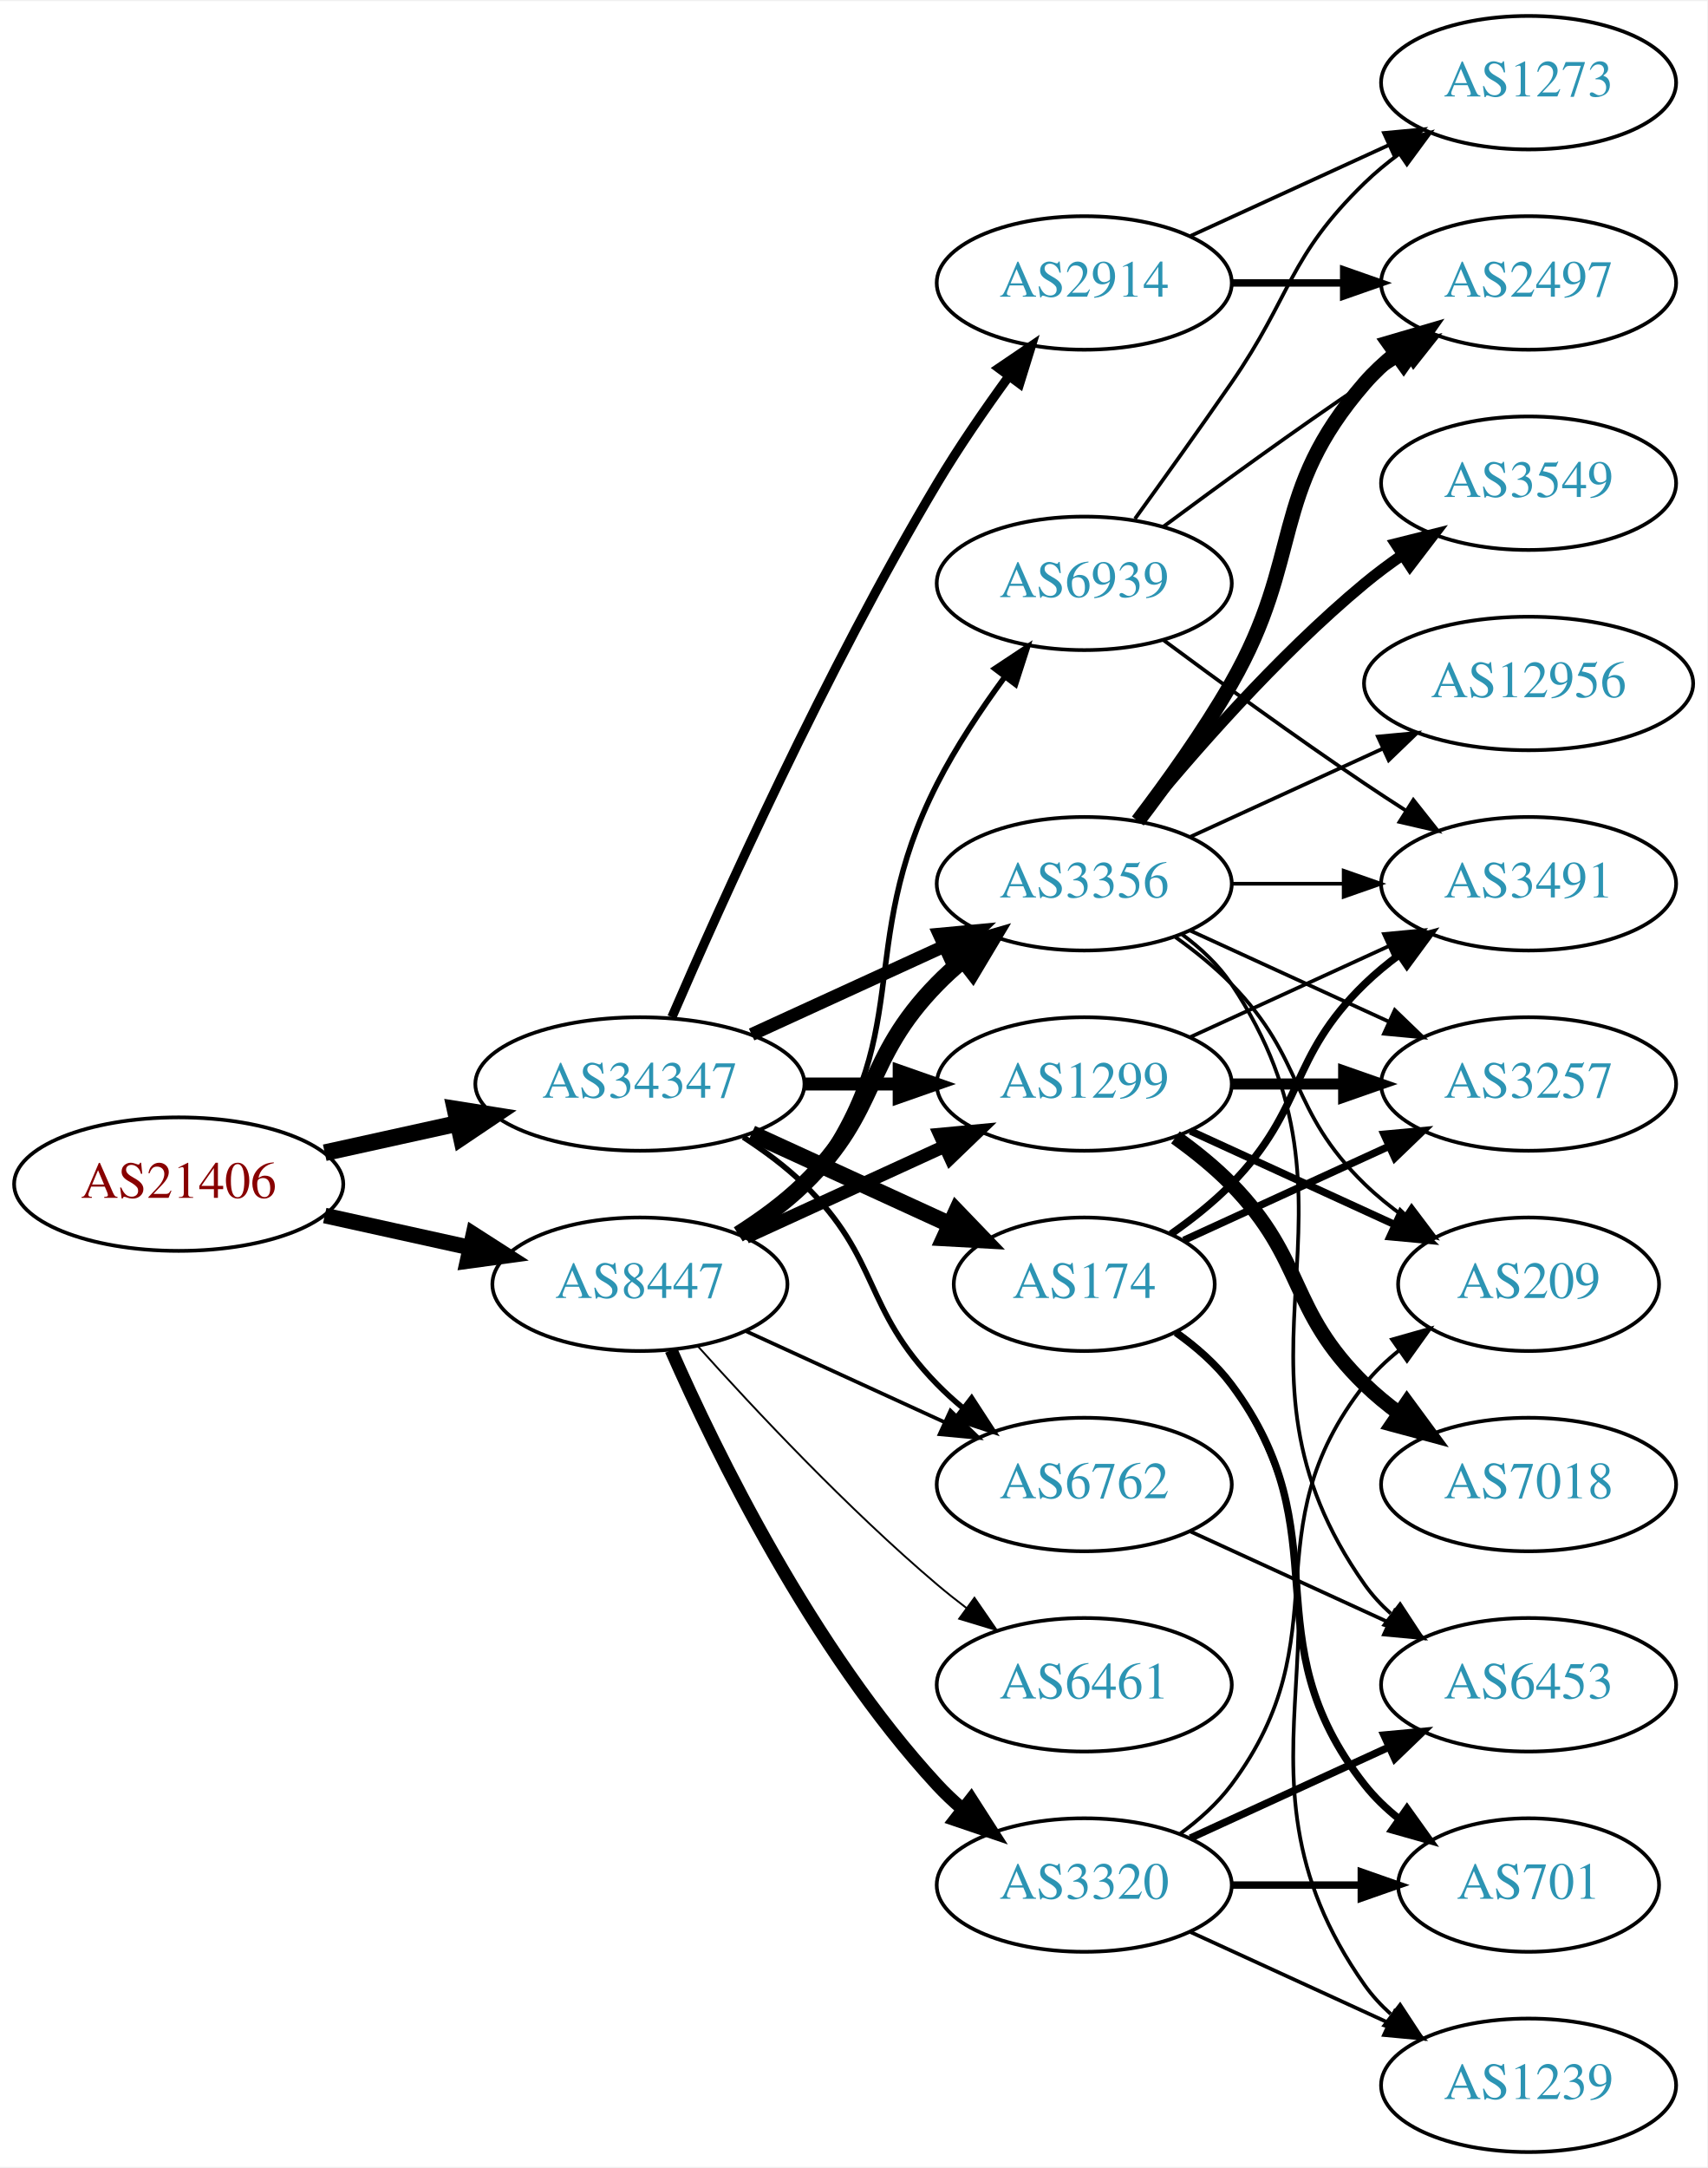
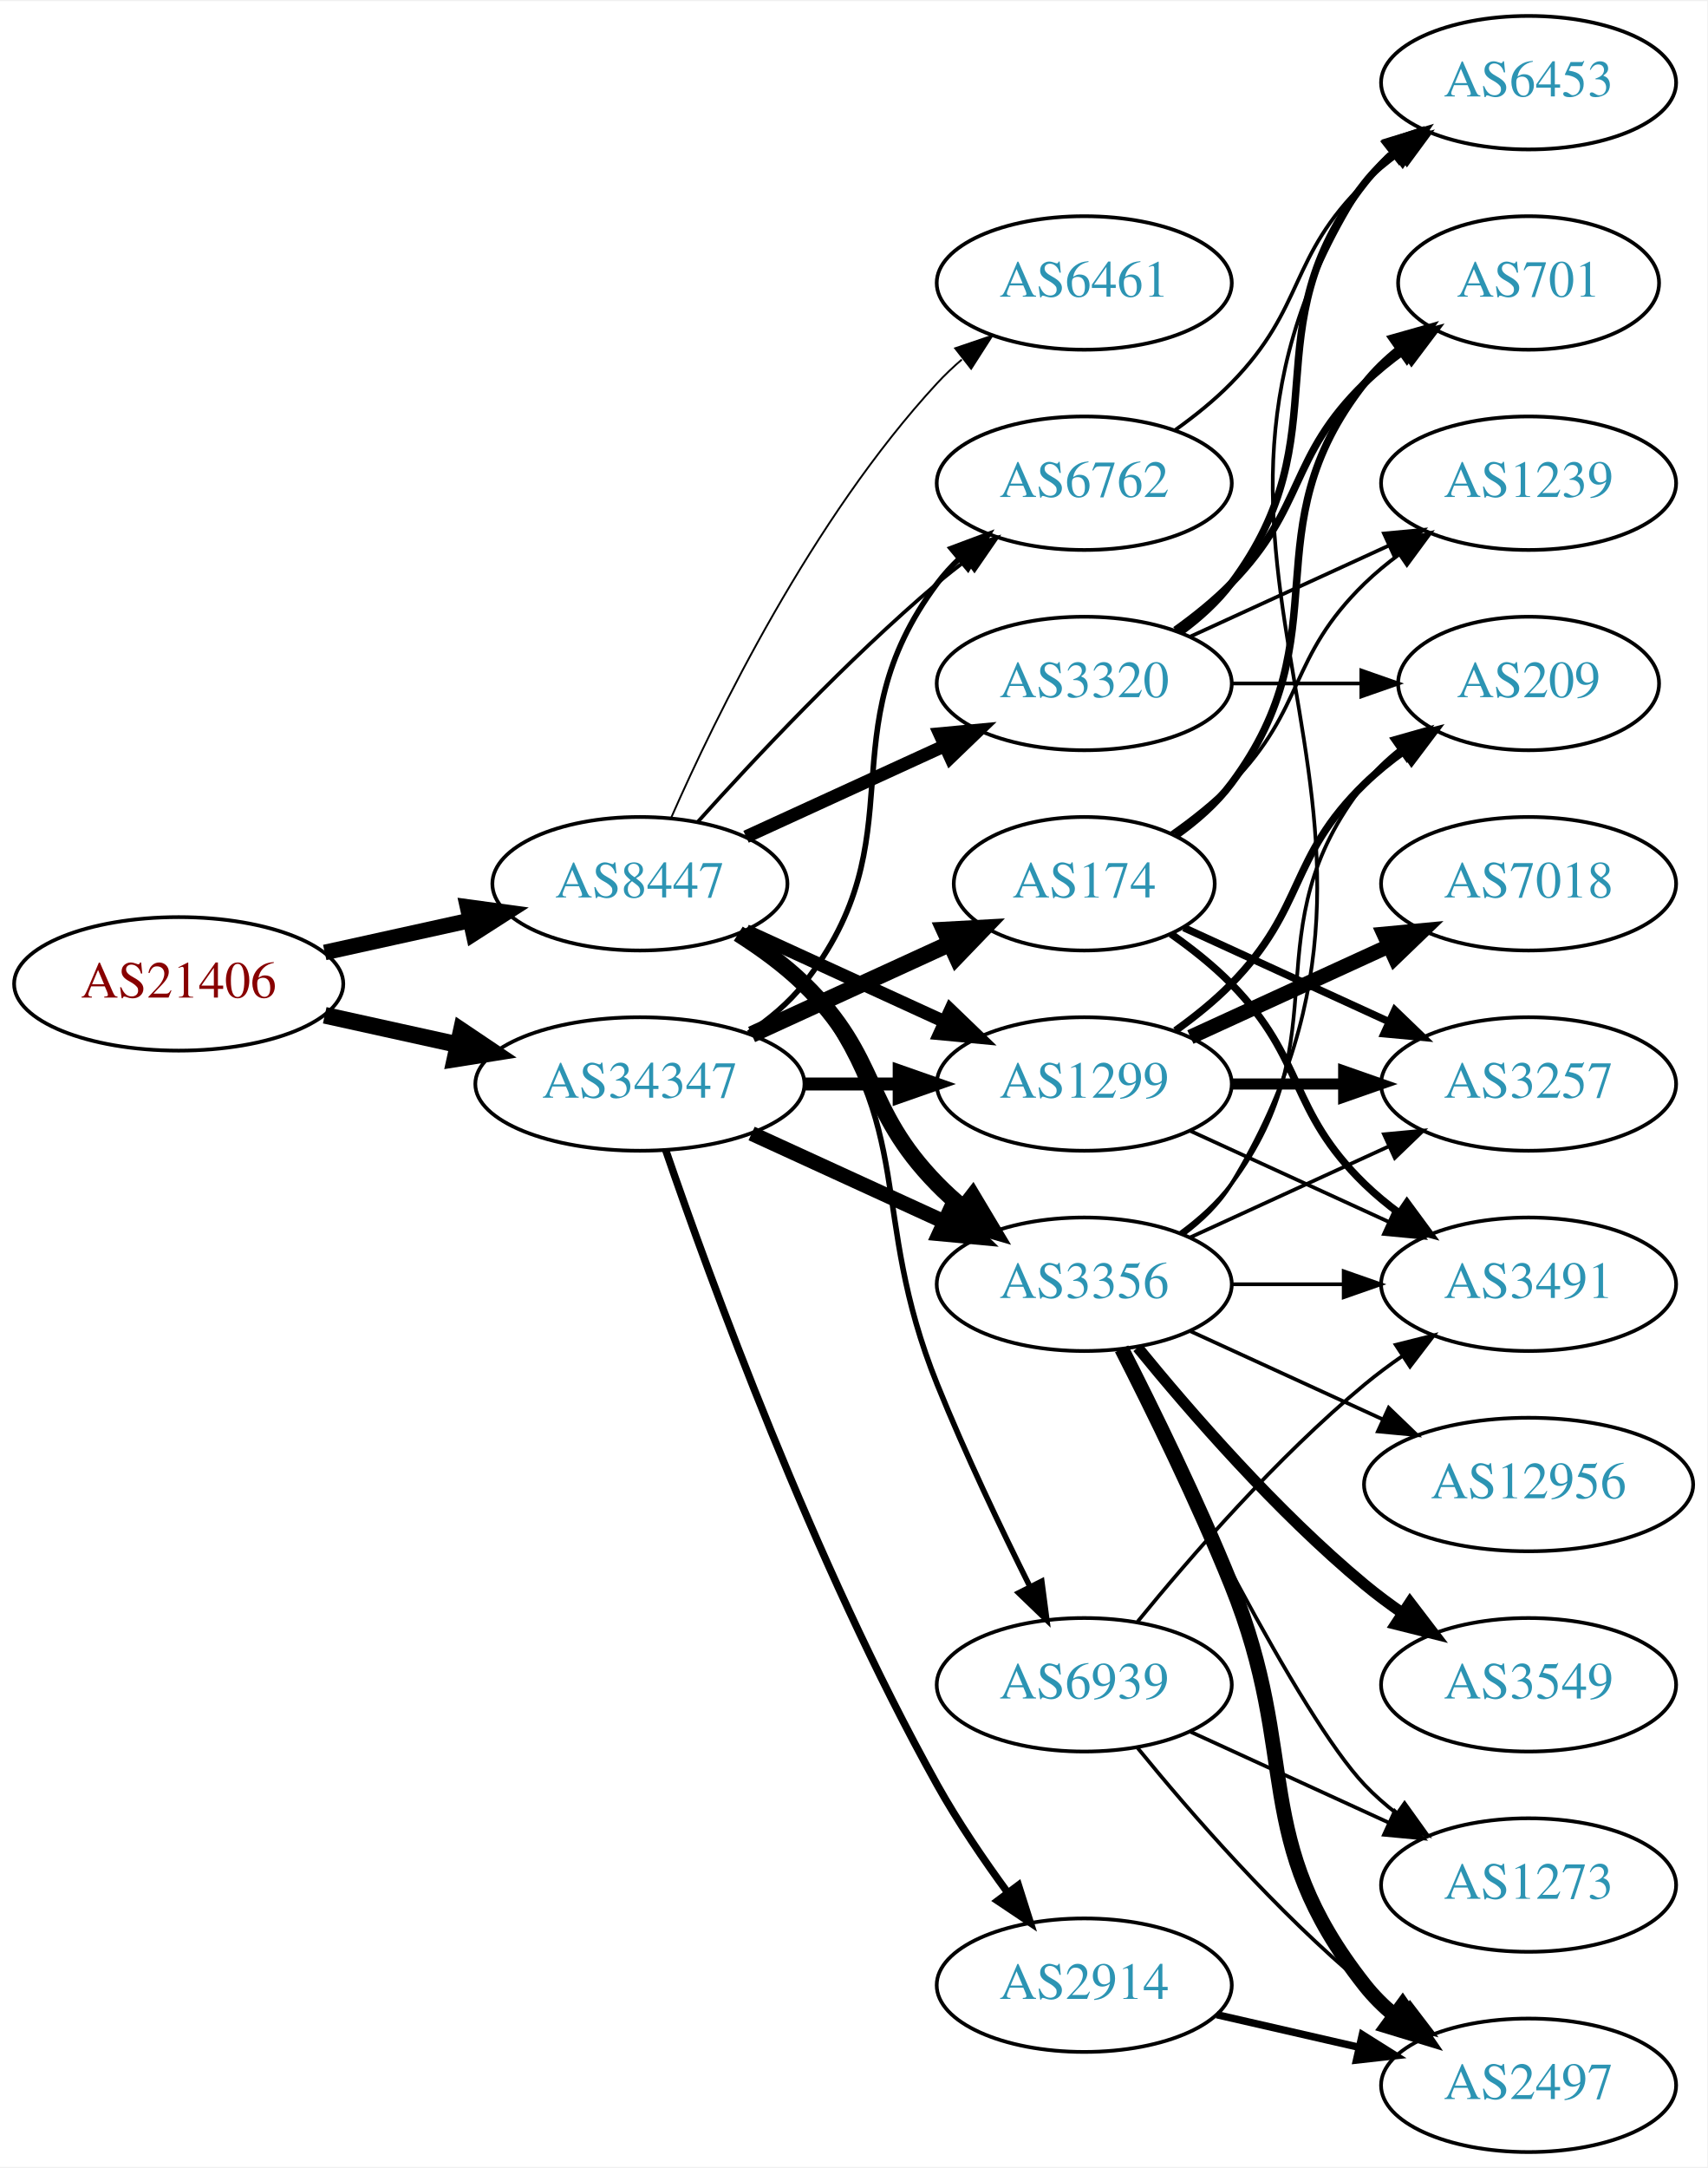
<svg xmlns="http://www.w3.org/2000/svg" xmlns:xlink="http://www.w3.org/1999/xlink" width="460pt" height="584pt" viewBox="0.00 0.00 460.47 584.00">
  <g id="graph0" class="graph" transform="scale(1 1) rotate(0) translate(4 580)">
    <polygon fill="white" stroke="none" points="-4,4 -4,-580 456.469,-580 456.469,4 -4,4" />
    <g id="node1" class="node">
      <g id="a_node1">
        <a xlink:href="/asn/21406" xlink:title="AS21406 ~ D. Swarovski KG [AT]">
-           <ellipse fill="#ffffff" stroke="black" cx="44.196" cy="-261" rx="44.393" ry="18" />
-           <text text-anchor="middle" x="44.196" y="-257.3" font-family="Times,serif" font-size="14.00" fill="#880000">AS21406</text>
+           <ellipse fill="#ffffff" stroke="black" cx="44.196" cy="-315" rx="44.393" ry="18" />
+           <text text-anchor="middle" x="44.196" y="-311.3" font-family="Times,serif" font-size="14.00" fill="#880000">AS21406</text>
        </a>
      </g>
    </g>
    <g id="node2" class="node">
      <g id="a_node2">
        <a xlink:href="/asn/8447" xlink:title="AS8447 ~ A1 Telekom Austria AG [AT]">
-           <ellipse fill="#ffffff" stroke="black" cx="168.588" cy="-234" rx="39.794" ry="18" />
-           <text text-anchor="middle" x="168.588" y="-230.3" font-family="Times,serif" font-size="14.00" fill="#2c94b3">AS8447</text>
+           <ellipse fill="#ffffff" stroke="black" cx="168.588" cy="-342" rx="39.794" ry="18" />
+           <text text-anchor="middle" x="168.588" y="-338.3" font-family="Times,serif" font-size="14.00" fill="#2c94b3">AS8447</text>
        </a>
      </g>
    </g>
    <g id="edge1" class="edge">
-       <path fill="none" stroke="black" stroke-width="4.21" d="M83.586,-252.531C95.977,-249.798 109.824,-246.743 122.644,-243.915" />
-       <polygon fill="black" stroke="black" stroke-width="4.21" points="123.687,-247.457 132.659,-241.705 122.1,-240.263 123.687,-247.457" />
+       <path fill="none" stroke="black" stroke-width="4.21" d="M83.586,-323.469C95.977,-326.202 109.824,-329.257 122.644,-332.085" />
+       <polygon fill="black" stroke="black" stroke-width="4.21" points="122.1,-335.737 132.659,-334.295 123.687,-328.543 122.1,-335.737" />
    </g>
    <g id="node3" class="node">
      <g id="a_node3">
        <a xlink:href="/asn/34347" xlink:title="AS34347 ~ HALLAG Kommunal GmbH [AT]">
          <ellipse fill="#ffffff" stroke="black" cx="168.588" cy="-288" rx="44.393" ry="18" />
          <text text-anchor="middle" x="168.588" y="-284.3" font-family="Times,serif" font-size="14.00" fill="#2c94b3">AS34347</text>
        </a>
      </g>
    </g>
    <g id="edge2" class="edge">
-       <path fill="none" stroke="black" stroke-width="4.5" d="M83.586,-269.469C94.978,-271.982 107.6,-274.767 119.525,-277.397" />
-       <polygon fill="black" stroke="black" stroke-width="4.5" points="118.721,-281.252 129.335,-279.561 120.418,-273.562 118.721,-281.252" />
+       <path fill="none" stroke="black" stroke-width="4.5" d="M83.586,-306.531C94.978,-304.018 107.6,-301.233 119.525,-298.603" />
+       <polygon fill="black" stroke="black" stroke-width="4.5" points="120.418,-302.438 129.335,-296.439 118.721,-294.748 120.418,-302.438" />
    </g>
    <g id="node4" class="node">
      <g id="a_node4">
        <a xlink:href="/asn/3356" xlink:title="AS3356 ~ Level 3 Parent, LLC [US]">
-           <ellipse fill="#ffffff" stroke="black" cx="288.431" cy="-342" rx="39.794" ry="18" />
-           <text text-anchor="middle" x="288.431" y="-338.3" font-family="Times,serif" font-size="14.00" fill="#2c94b3">AS3356</text>
+           <ellipse fill="#ffffff" stroke="black" cx="288.431" cy="-234" rx="39.794" ry="18" />
+           <text text-anchor="middle" x="288.431" y="-230.3" font-family="Times,serif" font-size="14.00" fill="#2c94b3">AS3356</text>
        </a>
      </g>
    </g>
    <g id="edge3" class="edge">
-       <path fill="none" stroke="black" stroke-width="4.5" d="M195.117,-247.462C201.28,-251.362 207.582,-255.948 212.784,-261 233.478,-281.094 228.612,-294.383 248.784,-315 250.877,-317.139 253.161,-319.218 255.537,-321.21" />
-       <polygon fill="black" stroke="black" stroke-width="4.5" points="253.513,-324.621 263.837,-327.611 258.323,-318.386 253.513,-324.621" />
+       <path fill="none" stroke="black" stroke-width="4.5" d="M195.117,-328.538C201.28,-324.638 207.582,-320.052 212.784,-315 233.478,-294.906 228.612,-281.617 248.784,-261 250.877,-258.861 253.161,-256.782 255.537,-254.79" />
+       <polygon fill="black" stroke="black" stroke-width="4.5" points="258.323,-257.614 263.837,-248.389 253.513,-251.379 258.323,-257.614" />
    </g>
    <g id="node5" class="node">
      <g id="a_node5">
+         <a xlink:href="/asn/3320" xlink:title="AS3320 ~ DTAG [DE]">
+           <ellipse fill="#ffffff" stroke="black" cx="288.431" cy="-396" rx="39.794" ry="18" />
+           <text text-anchor="middle" x="288.431" y="-392.3" font-family="Times,serif" font-size="14.00" fill="#2c94b3">AS3320</text>
+         </a>
+       </g>
+     </g>
+     <g id="edge4" class="edge">
+       <path fill="none" stroke="black" stroke-width="3.5" d="M197.217,-354.661C213.174,-361.973 233.445,-371.261 250.727,-379.181" />
+       <polygon fill="black" stroke="black" stroke-width="3.5" points="249.426,-382.435 259.975,-383.419 252.342,-376.071 249.426,-382.435" />
+     </g>
+     <g id="node6" class="node">
+       <g id="a_node6">
        <a xlink:href="/asn/1299" xlink:title="AS1299 ~ Telia Carrier [EU]">
          <ellipse fill="#ffffff" stroke="black" cx="288.431" cy="-288" rx="39.794" ry="18" />
          <text text-anchor="middle" x="288.431" y="-284.3" font-family="Times,serif" font-size="14.00" fill="#2c94b3">AS1299</text>
        </a>
      </g>
    </g>
-     <g id="edge4" class="edge">
-       <path fill="none" stroke="black" stroke-width="3.5" d="M197.217,-246.661C213.174,-253.973 233.445,-263.261 250.727,-271.181" />
-       <polygon fill="black" stroke="black" stroke-width="3.5" points="249.426,-274.435 259.975,-275.419 252.342,-268.071 249.426,-274.435" />
-     </g>
-     <g id="node6" class="node">
-       <g id="a_node6">
-         <a xlink:href="/asn/3320" xlink:title="AS3320 ~ DTAG [DE]">
-           <ellipse fill="#ffffff" stroke="black" cx="288.431" cy="-72" rx="39.794" ry="18" />
-           <text text-anchor="middle" x="288.431" y="-68.3" font-family="Times,serif" font-size="14.00" fill="#2c94b3">AS3320</text>
-         </a>
-       </g>
-     </g>
    <g id="edge5" class="edge">
-       <path fill="none" stroke="black" stroke-width="3.5" d="M177.004,-216.239C189.072,-188.817 215.044,-135.527 248.784,-99 250.815,-96.802 253.054,-94.681 255.4,-92.66" />
-       <polygon fill="black" stroke="black" stroke-width="3.5" points="257.927,-95.126 263.644,-86.206 253.612,-89.614 257.927,-95.126" />
+       <path fill="none" stroke="black" stroke-width="3.5" d="M197.217,-329.339C213.174,-322.027 233.445,-312.739 250.727,-304.819" />
+       <polygon fill="black" stroke="black" stroke-width="3.5" points="252.342,-307.929 259.975,-300.581 249.426,-301.565 252.342,-307.929" />
    </g>
    <g id="node7" class="node">
      <g id="a_node7">
-         <a xlink:href="/asn/6461" xlink:title="AS6461 ~ ZAYO-6461 [US]">
-           <ellipse fill="#ffffff" stroke="black" cx="288.431" cy="-126" rx="39.794" ry="18" />
-           <text text-anchor="middle" x="288.431" y="-122.3" font-family="Times,serif" font-size="14.00" fill="#2c94b3">AS6461</text>
+         <a xlink:href="/asn/6461" xlink:title="AS6461 ~ Zayo Bandwidth [US]">
+           <ellipse fill="#ffffff" stroke="black" cx="288.431" cy="-504" rx="39.794" ry="18" />
+           <text text-anchor="middle" x="288.431" y="-500.3" font-family="Times,serif" font-size="14.00" fill="#2c94b3">AS6461</text>
        </a>
      </g>
    </g>
    <g id="edge6" class="edge">
-       <path fill="none" stroke="black" stroke-width="0.5" d="M184.234,-217.275C199.535,-200.235 224.632,-173.477 248.784,-153 251.281,-150.883 253.942,-148.768 256.653,-146.707" />
-       <polygon fill="black" stroke="black" stroke-width="0.5" points="258.819,-149.459 264.83,-140.734 254.69,-143.806 258.819,-149.459" />
+       <path fill="none" stroke="black" stroke-width="0.5" d="M177.004,-359.761C189.072,-387.183 215.044,-440.473 248.784,-477 250.815,-479.198 253.054,-481.319 255.4,-483.34" />
+       <polygon fill="black" stroke="black" stroke-width="0.5" points="253.612,-486.386 263.644,-489.794 257.927,-480.874 253.612,-486.386" />
    </g>
    <g id="node8" class="node">
      <g id="a_node8">
        <a xlink:href="/asn/6762" xlink:title="AS6762 ~ TELECOM ITALIA SPARKLE S.p.A. [IT]">
-           <ellipse fill="#ffffff" stroke="black" cx="288.431" cy="-180" rx="39.794" ry="18" />
-           <text text-anchor="middle" x="288.431" y="-176.3" font-family="Times,serif" font-size="14.00" fill="#2c94b3">AS6762</text>
+           <ellipse fill="#ffffff" stroke="black" cx="288.431" cy="-450" rx="39.794" ry="18" />
+           <text text-anchor="middle" x="288.431" y="-446.3" font-family="Times,serif" font-size="14.00" fill="#2c94b3">AS6762</text>
        </a>
      </g>
    </g>
    <g id="edge7" class="edge">
-       <path fill="none" stroke="black" d="M197.217,-221.339C213.174,-214.027 233.445,-204.739 250.727,-196.819" />
-       <polygon fill="black" stroke="black" points="252.342,-199.929 259.975,-192.581 249.426,-193.565 252.342,-199.929" />
+       <path fill="none" stroke="black" d="M184.234,-358.725C199.535,-375.765 224.632,-402.523 248.784,-423 251.281,-425.117 253.942,-427.232 256.653,-429.293" />
+       <polygon fill="black" stroke="black" points="254.69,-432.194 264.83,-435.266 258.819,-426.541 254.69,-432.194" />
    </g>
    <g id="node9" class="node">
      <g id="a_node9">
        <a xlink:href="/asn/6939" xlink:title="AS6939 ~ Hurricane Electric LLC [US]">
-           <ellipse fill="#ffffff" stroke="black" cx="288.431" cy="-423" rx="39.794" ry="18" />
-           <text text-anchor="middle" x="288.431" y="-419.3" font-family="Times,serif" font-size="14.00" fill="#2c94b3">AS6939</text>
+           <ellipse fill="#ffffff" stroke="black" cx="288.431" cy="-126" rx="39.794" ry="18" />
+           <text text-anchor="middle" x="288.431" y="-122.3" font-family="Times,serif" font-size="14.00" fill="#2c94b3">AS6939</text>
        </a>
      </g>
    </g>
    <g id="edge8" class="edge">
-       <path fill="none" stroke="black" stroke-width="1.5" d="M196.56,-246.855C202.548,-250.72 208.408,-255.441 212.784,-261 244.083,-300.754 225.804,-323.923 248.784,-369 253.811,-378.86 260.502,-388.919 266.903,-397.641" />
-       <polygon fill="black" stroke="black" stroke-width="1.5" points="264.304,-400.006 273.134,-405.86 269.882,-395.777 264.304,-400.006" />
+       <path fill="none" stroke="black" stroke-width="1.5" d="M196.56,-329.145C202.548,-325.28 208.408,-320.559 212.784,-315 244.083,-275.246 229.854,-253.922 248.784,-207 256.267,-188.453 265.962,-168.141 273.769,-152.497" />
+       <polygon fill="black" stroke="black" stroke-width="1.5" points="276.971,-153.922 278.35,-143.417 270.721,-150.769 276.971,-153.922" />
+     </g>
+     <g id="edge29" class="edge">
+       <path fill="none" stroke="black" stroke-width="4" d="M198.718,-274.652C214.329,-267.498 233.727,-258.609 250.399,-250.97" />
+       <polygon fill="black" stroke="black" stroke-width="4" points="252.218,-253.986 259.851,-246.638 249.302,-247.622 252.218,-253.986" />
    </g>
    <g id="edge27" class="edge">
-       <path fill="none" stroke="black" stroke-width="3.5" d="M198.718,-301.348C214.329,-308.502 233.727,-317.391 250.399,-325.03" />
-       <polygon fill="black" stroke="black" stroke-width="3.5" points="249.302,-328.378 259.851,-329.362 252.218,-322.014 249.302,-328.378" />
-     </g>
-     <g id="edge25" class="edge">
      <path fill="none" stroke="black" stroke-width="3.5" d="M212.799,-288C221.112,-288 229.875,-288 238.357,-288" />
      <polygon fill="black" stroke="black" stroke-width="3.5" points="238.516,-291.5 248.516,-288 238.516,-284.5 238.516,-291.5" />
    </g>
    <g id="edge28" class="edge">
-       <path fill="none" stroke="black" stroke-width="1.5" d="M196.472,-273.671C202.196,-269.964 207.962,-265.682 212.784,-261 233.478,-240.906 228.612,-227.617 248.784,-207 250.877,-204.861 253.161,-202.782 255.537,-200.79" />
-       <polygon fill="black" stroke="black" stroke-width="1.5" points="258.056,-203.268 263.837,-194.389 253.781,-197.725 258.056,-203.268" />
-     </g>
-     <g id="node20" class="node">
-       <g id="a_node20">
-         <a xlink:href="/asn/2914" xlink:title="AS2914 ~ NTT America, Inc. [US]">
-           <ellipse fill="#ffffff" stroke="black" cx="288.431" cy="-504" rx="39.794" ry="18" />
-           <text text-anchor="middle" x="288.431" y="-500.3" font-family="Times,serif" font-size="14.00" fill="#2c94b3">AS2914</text>
-         </a>
-       </g>
-     </g>
-     <g id="edge24" class="edge">
-       <path fill="none" stroke="black" stroke-width="2.5" d="M177.21,-306.006C190.357,-336.458 218.79,-399.726 248.784,-450 254.603,-459.753 261.667,-469.997 268.156,-478.909" />
-       <polygon fill="black" stroke="black" stroke-width="2.5" points="265.375,-481.036 274.141,-486.986 270.999,-476.868 265.375,-481.036" />
+       <path fill="none" stroke="black" stroke-width="1.5" d="M197.904,-301.739C203.419,-305.433 208.736,-309.858 212.784,-315 244.083,-354.754 218.513,-382.458 248.784,-423 250.529,-425.336 252.536,-427.545 254.7,-429.617" />
+       <polygon fill="black" stroke="black" stroke-width="1.5" points="252.577,-432.405 262.5,-436.118 257.059,-427.027 252.577,-432.405" />
    </g>
    <g id="node21" class="node">
      <g id="a_node21">
        <a xlink:href="/asn/174" xlink:title="AS174 ~ Cogent Communications [US]">
-           <ellipse fill="#ffffff" stroke="black" cx="288.431" cy="-234" rx="35.194" ry="18" />
-           <text text-anchor="middle" x="288.431" y="-230.3" font-family="Times,serif" font-size="14.00" fill="#2c94b3">AS174</text>
+           <ellipse fill="#ffffff" stroke="black" cx="288.431" cy="-342" rx="35.194" ry="18" />
+           <text text-anchor="middle" x="288.431" y="-338.3" font-family="Times,serif" font-size="14.00" fill="#2c94b3">AS174</text>
+         </a>
+       </g>
+     </g>
+     <g id="edge25" class="edge">
+       <path fill="none" stroke="black" stroke-width="4.5" d="M198.718,-301.348C214.935,-308.78 235.238,-318.083 252.327,-325.914" />
+       <polygon fill="black" stroke="black" stroke-width="4.5" points="250.713,-329.506 261.444,-330.092 253.994,-322.347 250.713,-329.506" />
+     </g>
+     <g id="node22" class="node">
+       <g id="a_node22">
+         <a xlink:href="/asn/2914" xlink:title="AS2914 ~ NTT America, Inc. [US]">
+           <ellipse fill="#ffffff" stroke="black" cx="288.431" cy="-45" rx="39.794" ry="18" />
+           <text text-anchor="middle" x="288.431" y="-41.3" font-family="Times,serif" font-size="14.00" fill="#2c94b3">AS2914</text>
        </a>
      </g>
    </g>
    <g id="edge26" class="edge">
-       <path fill="none" stroke="black" stroke-width="4.5" d="M198.718,-274.652C214.935,-267.22 235.238,-257.917 252.327,-250.086" />
-       <polygon fill="black" stroke="black" stroke-width="4.5" points="253.994,-253.653 261.444,-245.908 250.713,-246.494 253.994,-253.653" />
+       <path fill="none" stroke="black" stroke-width="2" d="M175.537,-270.189C187.303,-235.934 215.325,-158.959 248.784,-99 254.319,-89.082 261.317,-78.801 267.832,-69.904" />
+       <polygon fill="black" stroke="black" stroke-width="2" points="270.668,-71.956 273.868,-61.856 265.068,-67.757 270.668,-71.956" />
    </g>
    <g id="node10" class="node">
      <g id="a_node10">
-         <a xlink:href="/asn/2497" xlink:title="AS2497 ~ Internet Initiative Japan Inc. [JP]">
-           <ellipse fill="#ffffff" stroke="black" cx="408.273" cy="-504" rx="39.794" ry="18" />
-           <text text-anchor="middle" x="408.273" y="-500.3" font-family="Times,serif" font-size="14.00" fill="#2c94b3">AS2497</text>
-         </a>
-       </g>
-     </g>
-     <g id="edge9" class="edge">
-       <path fill="none" stroke="black" stroke-width="4" d="M302.892,-358.913C310.785,-369.27 320.634,-382.992 328.077,-396 347.642,-430.194 338.243,-447.258 364.077,-477 366.542,-479.838 369.379,-482.477 372.397,-484.906" />
-       <polygon fill="black" stroke="black" stroke-width="4" points="370.507,-487.858 380.675,-490.836 374.583,-482.167 370.507,-487.858" />
-     </g>
-     <g id="node11" class="node">
-       <g id="a_node11">
        <a xlink:href="/asn/209" xlink:title="AS209 ~ CenturyLink Communications, LLC [US]">
-           <ellipse fill="#ffffff" stroke="black" cx="408.273" cy="-234" rx="35.194" ry="18" />
-           <text text-anchor="middle" x="408.273" y="-230.3" font-family="Times,serif" font-size="14.00" fill="#2c94b3">AS209</text>
-         </a>
-       </g>
-     </g>
-     <g id="edge10" class="edge">
-       <path fill="none" stroke="black" d="M313.025,-327.611C318.281,-323.852 323.613,-319.563 328.077,-315 348.25,-294.383 343.384,-281.094 364.077,-261 367.305,-257.866 370.956,-254.911 374.734,-252.188" />
-       <polygon fill="black" stroke="black" points="376.713,-255.075 383.094,-246.617 372.832,-249.25 376.713,-255.075" />
+           <ellipse fill="#ffffff" stroke="black" cx="408.273" cy="-396" rx="35.194" ry="18" />
+           <text text-anchor="middle" x="408.273" y="-392.3" font-family="Times,serif" font-size="14.00" fill="#2c94b3">AS209</text>
+         </a>
+       </g>
+     </g>
+     <g id="edge18" class="edge">
+       <path fill="none" stroke="black" d="M314.362,-247.882C319.438,-251.611 324.356,-256.016 328.077,-261 358.349,-301.542 332.779,-329.246 364.077,-369 366.724,-372.361 369.912,-375.417 373.344,-378.161" />
+       <polygon fill="black" stroke="black" points="371.457,-381.113 381.651,-384 375.482,-375.386 371.457,-381.113" />
    </g>
    <g id="node12" class="node">
      <g id="a_node12">
-         <a xlink:href="/asn/3549" xlink:title="AS3549 ~ Level 3 Parent, LLC [US]">
-           <ellipse fill="#ffffff" stroke="black" cx="408.273" cy="-450" rx="39.794" ry="18" />
-           <text text-anchor="middle" x="408.273" y="-446.3" font-family="Times,serif" font-size="14.00" fill="#2c94b3">AS3549</text>
-         </a>
-       </g>
-     </g>
-     <g id="edge11" class="edge">
-       <path fill="none" stroke="black" stroke-width="3" d="M302.85,-359.065C316.964,-376.375 340.379,-403.345 364.077,-423 367.294,-425.668 370.794,-428.27 374.365,-430.741" />
-       <polygon fill="black" stroke="black" stroke-width="3" points="372.442,-433.666 382.721,-436.236 376.288,-427.817 372.442,-433.666" />
-     </g>
-     <g id="node13" class="node">
-       <g id="a_node13">
+         <a xlink:href="/asn/6453" xlink:title="AS6453 ~ TATA COMMUNICATIONS (AMERICA) INC [US]">
+           <ellipse fill="#ffffff" stroke="black" cx="408.273" cy="-558" rx="39.794" ry="18" />
+           <text text-anchor="middle" x="408.273" y="-554.3" font-family="Times,serif" font-size="14.00" fill="#2c94b3">AS6453</text>
+         </a>
+       </g>
+     </g>
+     <g id="edge24" class="edge">
+       <path fill="none" stroke="black" d="M315.085,-247.393C320.123,-251.148 324.843,-255.686 328.077,-261 391.021,-364.412 298.509,-429.232 364.077,-531 365.945,-533.899 368.247,-536.542 370.806,-538.939" />
+       <polygon fill="black" stroke="black" points="369.047,-542.006 379.083,-545.403 373.356,-536.489 369.047,-542.006" />
+     </g>
+     <g id="node14" class="node">
+       <g id="a_node14">
+         <a xlink:href="/asn/3491" xlink:title="AS3491 ~ PCCW Global, Inc. [US]">
+           <ellipse fill="#ffffff" stroke="black" cx="408.273" cy="-234" rx="39.794" ry="18" />
+           <text text-anchor="middle" x="408.273" y="-230.3" font-family="Times,serif" font-size="14.00" fill="#2c94b3">AS3491</text>
+         </a>
+       </g>
+     </g>
+     <g id="edge22" class="edge">
+       <path fill="none" stroke="black" d="M328.343,-234C337.897,-234 348.246,-234 358.209,-234" />
+       <polygon fill="black" stroke="black" points="358.402,-237.5 368.402,-234 358.402,-230.5 358.402,-237.5" />
+     </g>
+     <g id="node15" class="node">
+       <g id="a_node15">
        <a xlink:href="/asn/3257" xlink:title="AS3257 ~ GTT [DE]">
          <ellipse fill="#ffffff" stroke="black" cx="408.273" cy="-288" rx="39.794" ry="18" />
          <text text-anchor="middle" x="408.273" y="-284.3" font-family="Times,serif" font-size="14.00" fill="#2c94b3">AS3257</text>
        </a>
      </g>
    </g>
+     <g id="edge19" class="edge">
+       <path fill="none" stroke="black" d="M317.06,-246.661C333.017,-253.973 353.287,-263.261 370.57,-271.181" />
+       <polygon fill="black" stroke="black" points="369.269,-274.435 379.818,-275.419 372.185,-268.071 369.269,-274.435" />
+     </g>
+     <g id="node17" class="node">
+       <g id="a_node17">
+         <a xlink:href="/asn/12956" xlink:title="AS12956 ~ TELXIUS [ES]">
+           <ellipse fill="#ffffff" stroke="black" cx="408.273" cy="-180" rx="44.393" ry="18" />
+           <text text-anchor="middle" x="408.273" y="-176.3" font-family="Times,serif" font-size="14.00" fill="#2c94b3">AS12956</text>
+         </a>
+       </g>
+     </g>
+     <g id="edge17" class="edge">
+       <path fill="none" stroke="black" d="M317.06,-221.339C332.557,-214.238 352.124,-205.272 369.071,-197.506" />
+       <polygon fill="black" stroke="black" points="370.54,-200.683 378.173,-193.335 367.624,-194.319 370.54,-200.683" />
+     </g>
+     <g id="node18" class="node">
+       <g id="a_node18">
+         <a xlink:href="/asn/3549" xlink:title="AS3549 ~ Level 3 Parent, LLC [US]">
+           <ellipse fill="#ffffff" stroke="black" cx="408.273" cy="-126" rx="39.794" ry="18" />
+           <text text-anchor="middle" x="408.273" y="-122.3" font-family="Times,serif" font-size="14.00" fill="#2c94b3">AS3549</text>
+         </a>
+       </g>
+     </g>
+     <g id="edge20" class="edge">
+       <path fill="none" stroke="black" stroke-width="3" d="M302.85,-216.935C316.964,-199.625 340.379,-172.655 364.077,-153 367.294,-150.332 370.794,-147.73 374.365,-145.259" />
+       <polygon fill="black" stroke="black" stroke-width="3" points="376.288,-148.183 382.721,-139.764 372.442,-142.334 376.288,-148.183" />
+     </g>
+     <g id="node19" class="node">
+       <g id="a_node19">
+         <a xlink:href="/asn/2497" xlink:title="AS2497 ~ Internet Initiative Japan Inc. [JP]">
+           <ellipse fill="#ffffff" stroke="black" cx="408.273" cy="-18" rx="39.794" ry="18" />
+           <text text-anchor="middle" x="408.273" y="-14.3" font-family="Times,serif" font-size="14.00" fill="#2c94b3">AS2497</text>
+         </a>
+       </g>
+     </g>
+     <g id="edge21" class="edge">
+       <path fill="none" stroke="black" stroke-width="4" d="M298.511,-216.583C306.78,-200.366 319.042,-175.397 328.077,-153 347.007,-106.078 332.779,-84.754 364.077,-45 366.402,-42.047 369.146,-39.33 372.105,-36.853" />
+       <polygon fill="black" stroke="black" stroke-width="4" points="374.298,-39.585 380.302,-30.855 370.165,-33.936 374.298,-39.585" />
+     </g>
+     <g id="node20" class="node">
+       <g id="a_node20">
+         <a xlink:href="/asn/1273" xlink:title="AS1273 ~ Vodafone Group PLC [EU]">
+           <ellipse fill="#ffffff" stroke="black" cx="408.273" cy="-72" rx="39.794" ry="18" />
+           <text text-anchor="middle" x="408.273" y="-68.3" font-family="Times,serif" font-size="14.00" fill="#2c94b3">AS1273</text>
+         </a>
+       </g>
+     </g>
+     <g id="edge23" class="edge">
+       <path fill="none" stroke="black" d="M297.778,-216.405C313.245,-184.268 346.39,-117.66 364.077,-99 366.663,-96.272 369.581,-93.706 372.649,-91.323" />
+       <polygon fill="black" stroke="black" points="374.827,-94.07 380.997,-85.457 370.803,-88.342 374.827,-94.07" />
+     </g>
+     <g id="edge9" class="edge">
+       <path fill="none" stroke="black" d="M328.343,-396C339.43,-396 351.59,-396 362.972,-396" />
+       <polygon fill="black" stroke="black" points="363.154,-399.5 373.154,-396 363.154,-392.5 363.154,-399.5" />
+     </g>
+     <g id="node11" class="node">
+       <g id="a_node11">
+         <a xlink:href="/asn/701" xlink:title="AS701 ~ UUNET [US]">
+           <ellipse fill="#ffffff" stroke="black" cx="408.273" cy="-504" rx="35.194" ry="18" />
+           <text text-anchor="middle" x="408.273" y="-500.3" font-family="Times,serif" font-size="14.00" fill="#2c94b3">AS701</text>
+         </a>
+       </g>
+     </g>
+     <g id="edge10" class="edge">
+       <path fill="none" stroke="black" stroke-width="2" d="M313.025,-410.389C318.281,-414.148 323.613,-418.437 328.077,-423 348.25,-443.617 343.384,-456.906 364.077,-477 367.305,-480.134 370.956,-483.089 374.734,-485.812" />
+       <polygon fill="black" stroke="black" stroke-width="2" points="372.832,-488.75 383.094,-491.383 376.713,-482.925 372.832,-488.75" />
+     </g>
+     <g id="edge11" class="edge">
+       <path fill="none" stroke="black" stroke-width="2" d="M314.362,-409.882C319.438,-413.611 324.356,-418.016 328.077,-423 358.349,-463.542 332.779,-491.246 364.077,-531 366.402,-533.953 369.146,-536.67 372.105,-539.147" />
+       <polygon fill="black" stroke="black" stroke-width="2" points="370.165,-542.064 380.302,-545.145 374.298,-536.415 370.165,-542.064" />
+     </g>
+     <g id="node13" class="node">
+       <g id="a_node13">
+         <a xlink:href="/asn/1239" xlink:title="AS1239 ~ Sprint [US]">
+           <ellipse fill="#ffffff" stroke="black" cx="408.273" cy="-450" rx="39.794" ry="18" />
+           <text text-anchor="middle" x="408.273" y="-446.3" font-family="Times,serif" font-size="14.00" fill="#2c94b3">AS1239</text>
+         </a>
+       </g>
+     </g>
    <g id="edge12" class="edge">
-       <path fill="none" stroke="black" d="M317.06,-329.339C333.017,-322.027 353.287,-312.739 370.57,-304.819" />
-       <polygon fill="black" stroke="black" points="372.185,-307.929 379.818,-300.581 369.269,-301.565 372.185,-307.929" />
-     </g>
-     <g id="node14" class="node">
-       <g id="a_node14">
-         <a xlink:href="/asn/12956" xlink:title="AS12956 ~ TELXIUS [ES]">
-           <ellipse fill="#ffffff" stroke="black" cx="408.273" cy="-396" rx="44.393" ry="18" />
-           <text text-anchor="middle" x="408.273" y="-392.3" font-family="Times,serif" font-size="14.00" fill="#2c94b3">AS12956</text>
-         </a>
-       </g>
+       <path fill="none" stroke="black" d="M317.06,-408.661C333.017,-415.973 353.287,-425.261 370.57,-433.181" />
+       <polygon fill="black" stroke="black" points="369.269,-436.435 379.818,-437.419 372.185,-430.071 369.269,-436.435" />
+     </g>
+     <g id="edge16" class="edge">
+       <path fill="none" stroke="black" stroke-width="2" d="M313.025,-302.389C318.281,-306.148 323.613,-310.437 328.077,-315 348.25,-335.617 343.384,-348.906 364.077,-369 367.305,-372.134 370.956,-375.089 374.734,-377.812" />
+       <polygon fill="black" stroke="black" stroke-width="2" points="372.832,-380.75 383.094,-383.383 376.713,-374.925 372.832,-380.75" />
    </g>
    <g id="edge13" class="edge">
-       <path fill="none" stroke="black" d="M317.06,-354.661C332.557,-361.762 352.124,-370.728 369.071,-378.494" />
-       <polygon fill="black" stroke="black" points="367.624,-381.681 378.173,-382.665 370.54,-375.317 367.624,-381.681" />
-     </g>
-     <g id="node15" class="node">
-       <g id="a_node15">
-         <a xlink:href="/asn/3491" xlink:title="AS3491 ~ PCCW Global, Inc. [US]">
-           <ellipse fill="#ffffff" stroke="black" cx="408.273" cy="-342" rx="39.794" ry="18" />
-           <text text-anchor="middle" x="408.273" y="-338.3" font-family="Times,serif" font-size="14.00" fill="#2c94b3">AS3491</text>
-         </a>
-       </g>
+       <path fill="none" stroke="black" d="M317.06,-275.339C333.017,-268.027 353.287,-258.739 370.57,-250.819" />
+       <polygon fill="black" stroke="black" points="372.185,-253.929 379.818,-246.581 369.269,-247.565 372.185,-253.929" />
    </g>
    <g id="edge14" class="edge">
-       <path fill="none" stroke="black" d="M328.343,-342C337.897,-342 348.246,-342 358.209,-342" />
-       <polygon fill="black" stroke="black" points="358.402,-345.5 368.402,-342 358.402,-338.5 358.402,-345.5" />
+       <path fill="none" stroke="black" stroke-width="3" d="M328.343,-288C337.897,-288 348.246,-288 358.209,-288" />
+       <polygon fill="black" stroke="black" stroke-width="3" points="358.402,-291.5 368.402,-288 358.402,-284.5 358.402,-291.5" />
    </g>
    <g id="node16" class="node">
      <g id="a_node16">
-         <a xlink:href="/asn/6453" xlink:title="AS6453 ~ TATA COMMUNICATIONS (AMERICA) INC [US]">
-           <ellipse fill="#ffffff" stroke="black" cx="408.273" cy="-126" rx="39.794" ry="18" />
-           <text text-anchor="middle" x="408.273" y="-122.3" font-family="Times,serif" font-size="14.00" fill="#2c94b3">AS6453</text>
+         <a xlink:href="/asn/7018" xlink:title="AS7018 ~ AT&amp;T Services, Inc. [US]">
+           <ellipse fill="#ffffff" stroke="black" cx="408.273" cy="-342" rx="39.794" ry="18" />
+           <text text-anchor="middle" x="408.273" y="-338.3" font-family="Times,serif" font-size="14.00" fill="#2c94b3">AS7018</text>
        </a>
      </g>
    </g>
    <g id="edge15" class="edge">
-       <path fill="none" stroke="black" d="M314.75,-328.393C319.806,-324.649 324.617,-320.169 328.077,-315 369.102,-253.706 321.498,-213.225 364.077,-153 366.068,-150.184 368.455,-147.599 371.071,-145.24" />
-       <polygon fill="black" stroke="black" points="373.624,-147.694 379.44,-138.838 369.371,-142.135 373.624,-147.694" />
-     </g>
-     <g id="edge23" class="edge">
-       <path fill="none" stroke="black" stroke-width="2" d="M317.06,-275.339C333.476,-267.817 354.457,-258.202 372.054,-250.139" />
-       <polygon fill="black" stroke="black" stroke-width="2" points="373.799,-253.189 381.432,-245.842 370.883,-246.826 373.799,-253.189" />
-     </g>
-     <g id="edge20" class="edge">
-       <path fill="none" stroke="black" stroke-width="3" d="M328.343,-288C337.897,-288 348.246,-288 358.209,-288" />
-       <polygon fill="black" stroke="black" stroke-width="3" points="358.402,-291.5 368.402,-288 358.402,-284.5 358.402,-291.5" />
-     </g>
-     <g id="edge22" class="edge">
-       <path fill="none" stroke="black" d="M317.06,-300.661C333.017,-307.973 353.287,-317.261 370.57,-325.181" />
-       <polygon fill="black" stroke="black" points="369.269,-328.435 379.818,-329.419 372.185,-322.071 369.269,-328.435" />
-     </g>
-     <g id="node19" class="node">
-       <g id="a_node19">
-         <a xlink:href="/asn/7018" xlink:title="AS7018 ~ AT&amp;T Services, Inc. [US]">
-           <ellipse fill="#ffffff" stroke="black" cx="408.273" cy="-180" rx="39.794" ry="18" />
-           <text text-anchor="middle" x="408.273" y="-176.3" font-family="Times,serif" font-size="14.00" fill="#2c94b3">AS7018</text>
-         </a>
-       </g>
-     </g>
-     <g id="edge21" class="edge">
-       <path fill="none" stroke="black" stroke-width="4" d="M313.025,-273.611C318.281,-269.852 323.613,-265.563 328.077,-261 348.25,-240.383 343.384,-227.094 364.077,-207 366.922,-204.237 370.096,-201.614 373.396,-199.166" />
-       <polygon fill="black" stroke="black" stroke-width="4" points="375.462,-201.994 381.744,-193.462 371.513,-196.214 375.462,-201.994" />
-     </g>
-     <g id="edge18" class="edge">
-       <path fill="none" stroke="black" d="M314.362,-85.882C319.438,-89.611 324.356,-94.016 328.077,-99 358.349,-139.542 332.779,-167.246 364.077,-207 366.724,-210.361 369.912,-213.417 373.344,-216.161" />
-       <polygon fill="black" stroke="black" points="371.457,-219.113 381.651,-222 375.482,-213.386 371.457,-219.113" />
-     </g>
-     <g id="edge19" class="edge">
-       <path fill="none" stroke="black" stroke-width="2" d="M317.06,-84.661C333.017,-91.973 353.287,-101.261 370.57,-109.181" />
-       <polygon fill="black" stroke="black" stroke-width="2" points="369.269,-112.435 379.818,-113.419 372.185,-106.071 369.269,-112.435" />
-     </g>
-     <g id="node17" class="node">
-       <g id="a_node17">
-         <a xlink:href="/asn/1239" xlink:title="AS1239 ~ Sprint [US]">
-           <ellipse fill="#ffffff" stroke="black" cx="408.273" cy="-18" rx="39.794" ry="18" />
-           <text text-anchor="middle" x="408.273" y="-14.3" font-family="Times,serif" font-size="14.00" fill="#2c94b3">AS1239</text>
-         </a>
-       </g>
-     </g>
-     <g id="edge16" class="edge">
-       <path fill="none" stroke="black" d="M317.06,-59.339C333.017,-52.027 353.287,-42.739 370.57,-34.819" />
-       <polygon fill="black" stroke="black" points="372.185,-37.929 379.818,-30.581 369.269,-31.565 372.185,-37.929" />
-     </g>
-     <g id="node18" class="node">
-       <g id="a_node18">
-         <a xlink:href="/asn/701" xlink:title="AS701 ~ UUNET [US]">
-           <ellipse fill="#ffffff" stroke="black" cx="408.273" cy="-72" rx="35.194" ry="18" />
-           <text text-anchor="middle" x="408.273" y="-68.3" font-family="Times,serif" font-size="14.00" fill="#2c94b3">AS701</text>
-         </a>
-       </g>
-     </g>
-     <g id="edge17" class="edge">
-       <path fill="none" stroke="black" stroke-width="2" d="M328.343,-72C339.43,-72 351.59,-72 362.972,-72" />
-       <polygon fill="black" stroke="black" stroke-width="2" points="363.154,-75.5 373.154,-72 363.154,-68.5 363.154,-75.5" />
+       <path fill="none" stroke="black" stroke-width="4" d="M317.06,-300.661C333.017,-307.973 353.287,-317.261 370.57,-325.181" />
+       <polygon fill="black" stroke="black" stroke-width="4" points="369.269,-328.435 379.818,-329.419 372.185,-322.071 369.269,-328.435" />
    </g>
    <g id="edge35" class="edge">
-       <path fill="none" stroke="black" d="M317.06,-167.339C333.017,-160.027 353.287,-150.739 370.57,-142.819" />
-       <polygon fill="black" stroke="black" points="372.185,-145.929 379.818,-138.581 369.269,-139.565 372.185,-145.929" />
+       <path fill="none" stroke="black" d="M313.025,-464.389C318.281,-468.148 323.613,-472.437 328.077,-477 348.25,-497.617 343.384,-510.906 364.077,-531 366.922,-533.763 370.096,-536.386 373.396,-538.834" />
+       <polygon fill="black" stroke="black" points="371.513,-541.786 381.744,-544.538 375.462,-536.006 371.513,-541.786" />
+     </g>
+     <g id="edge38" class="edge">
+       <path fill="none" stroke="black" d="M302.85,-143.065C316.964,-160.375 340.379,-187.345 364.077,-207 367.294,-209.668 370.794,-212.27 374.365,-214.741" />
+       <polygon fill="black" stroke="black" points="372.442,-217.666 382.721,-220.236 376.288,-211.817 372.442,-217.666" />
+     </g>
+     <g id="edge36" class="edge">
+       <path fill="none" stroke="black" d="M302.85,-108.935C316.964,-91.625 340.379,-64.655 364.077,-45 367.294,-42.332 370.794,-39.73 374.365,-37.259" />
+       <polygon fill="black" stroke="black" points="376.288,-40.183 382.721,-31.764 372.442,-34.334 376.288,-40.183" />
    </g>
    <g id="edge37" class="edge">
-       <path fill="none" stroke="black" d="M309.761,-438.277C324.623,-449.304 345.368,-464.407 364.077,-477 367.626,-479.389 371.377,-481.839 375.125,-484.242" />
-       <polygon fill="black" stroke="black" points="373.451,-487.325 383.774,-489.712 377.193,-481.409 373.451,-487.325" />
-     </g>
-     <g id="edge38" class="edge">
-       <path fill="none" stroke="black" d="M309.761,-407.723C324.623,-396.696 345.368,-381.593 364.077,-369 367.626,-366.611 371.377,-364.161 375.125,-361.758" />
-       <polygon fill="black" stroke="black" points="377.193,-364.591 383.774,-356.288 373.451,-358.675 377.193,-364.591" />
-     </g>
-     <g id="node22" class="node">
-       <g id="a_node22">
-         <a xlink:href="/asn/1273" xlink:title="AS1273 ~ Vodafone Group PLC [EU]">
-           <ellipse fill="#ffffff" stroke="black" cx="408.273" cy="-558" rx="39.794" ry="18" />
-           <text text-anchor="middle" x="408.273" y="-554.3" font-family="Times,serif" font-size="14.00" fill="#2c94b3">AS1273</text>
-         </a>
-       </g>
-     </g>
-     <g id="edge36" class="edge">
-       <path fill="none" stroke="black" d="M302.11,-440.406C309.725,-450.937 319.558,-464.67 328.077,-477 344.473,-500.731 343.384,-510.906 364.077,-531 366.922,-533.763 370.096,-536.386 373.396,-538.834" />
-       <polygon fill="black" stroke="black" points="371.513,-541.786 381.744,-544.538 375.462,-536.006 371.513,-541.786" />
+       <path fill="none" stroke="black" d="M317.06,-113.339C333.017,-106.027 353.287,-96.739 370.57,-88.819" />
+       <polygon fill="black" stroke="black" points="372.185,-91.929 379.818,-84.581 369.269,-85.565 372.185,-91.929" />
+     </g>
+     <g id="edge34" class="edge">
+       <path fill="none" stroke="black" stroke-width="2" d="M313.157,-355.011C318.654,-358.919 324.062,-363.622 328.077,-369 358.349,-409.542 332.779,-437.246 364.077,-477 366.724,-480.361 369.912,-483.417 373.344,-486.161" />
+       <polygon fill="black" stroke="black" stroke-width="2" points="371.457,-489.113 381.651,-492 375.482,-483.386 371.457,-489.113" />
    </g>
    <g id="edge33" class="edge">
-       <path fill="none" stroke="black" stroke-width="2" d="M328.343,-504C337.897,-504 348.246,-504 358.209,-504" />
-       <polygon fill="black" stroke="black" stroke-width="2" points="358.402,-507.5 368.402,-504 358.402,-500.5 358.402,-507.5" />
-     </g>
-     <g id="edge34" class="edge">
-       <path fill="none" stroke="black" d="M317.06,-516.661C333.017,-523.973 353.287,-533.261 370.57,-541.181" />
-       <polygon fill="black" stroke="black" points="369.269,-544.435 379.818,-545.419 372.185,-538.071 369.269,-544.435" />
+       <path fill="none" stroke="black" d="M311.814,-355.532C317.455,-359.49 323.269,-364.086 328.077,-369 348.25,-389.617 343.384,-402.906 364.077,-423 366.922,-425.763 370.096,-428.386 373.396,-430.834" />
+       <polygon fill="black" stroke="black" points="371.513,-433.786 381.744,-436.538 375.462,-428.006 371.513,-433.786" />
+     </g>
+     <g id="edge31" class="edge">
+       <path fill="none" stroke="black" stroke-width="2" d="M311.814,-328.468C317.455,-324.51 323.269,-319.914 328.077,-315 348.25,-294.383 343.384,-281.094 364.077,-261 366.922,-258.237 370.096,-255.614 373.396,-253.166" />
+       <polygon fill="black" stroke="black" stroke-width="2" points="375.462,-255.994 381.744,-247.462 371.513,-250.214 375.462,-255.994" />
+     </g>
+     <g id="edge32" class="edge">
+       <path fill="none" stroke="black" stroke-width="2" d="M315.292,-330.149C331.413,-322.762 352.415,-313.138 370.28,-304.952" />
+       <polygon fill="black" stroke="black" stroke-width="2" points="372.199,-307.923 379.832,-300.575 369.282,-301.559 372.199,-307.923" />
    </g>
    <g id="edge30" class="edge">
-       <path fill="none" stroke="black" stroke-width="2" d="M315.292,-245.851C331.413,-253.238 352.415,-262.862 370.28,-271.048" />
-       <polygon fill="black" stroke="black" stroke-width="2" points="369.282,-274.441 379.832,-275.425 372.199,-268.077 369.282,-274.441" />
-     </g>
-     <g id="edge31" class="edge">
-       <path fill="none" stroke="black" stroke-width="2" d="M311.814,-247.532C317.455,-251.49 323.269,-256.086 328.077,-261 348.25,-281.617 343.384,-294.906 364.077,-315 366.922,-317.763 370.096,-320.386 373.396,-322.834" />
-       <polygon fill="black" stroke="black" stroke-width="2" points="371.513,-325.786 381.744,-328.538 375.462,-320.006 371.513,-325.786" />
-     </g>
-     <g id="edge32" class="edge">
-       <path fill="none" stroke="black" d="M313.548,-221.266C319.038,-217.352 324.344,-212.577 328.077,-207 369.102,-145.706 321.498,-105.225 364.077,-45 366.068,-42.184 368.455,-39.599 371.071,-37.24" />
-       <polygon fill="black" stroke="black" points="373.624,-39.694 379.44,-30.838 369.371,-34.135 373.624,-39.694" />
-     </g>
-     <g id="edge29" class="edge">
-       <path fill="none" stroke="black" stroke-width="2" d="M313.157,-220.989C318.654,-217.081 324.062,-212.378 328.077,-207 358.349,-166.458 332.779,-138.754 364.077,-99 366.724,-95.639 369.912,-92.584 373.344,-89.839" />
-       <polygon fill="black" stroke="black" stroke-width="2" points="375.482,-92.614 381.651,-84 371.457,-86.887 375.482,-92.614" />
+       <path fill="none" stroke="black" stroke-width="2" d="M324.15,-37.045C336.15,-34.296 349.771,-31.175 362.463,-28.267" />
+       <polygon fill="black" stroke="black" stroke-width="2" points="363.429,-31.636 372.395,-25.991 361.866,-24.813 363.429,-31.636" />
    </g>
  </g>
</svg>
